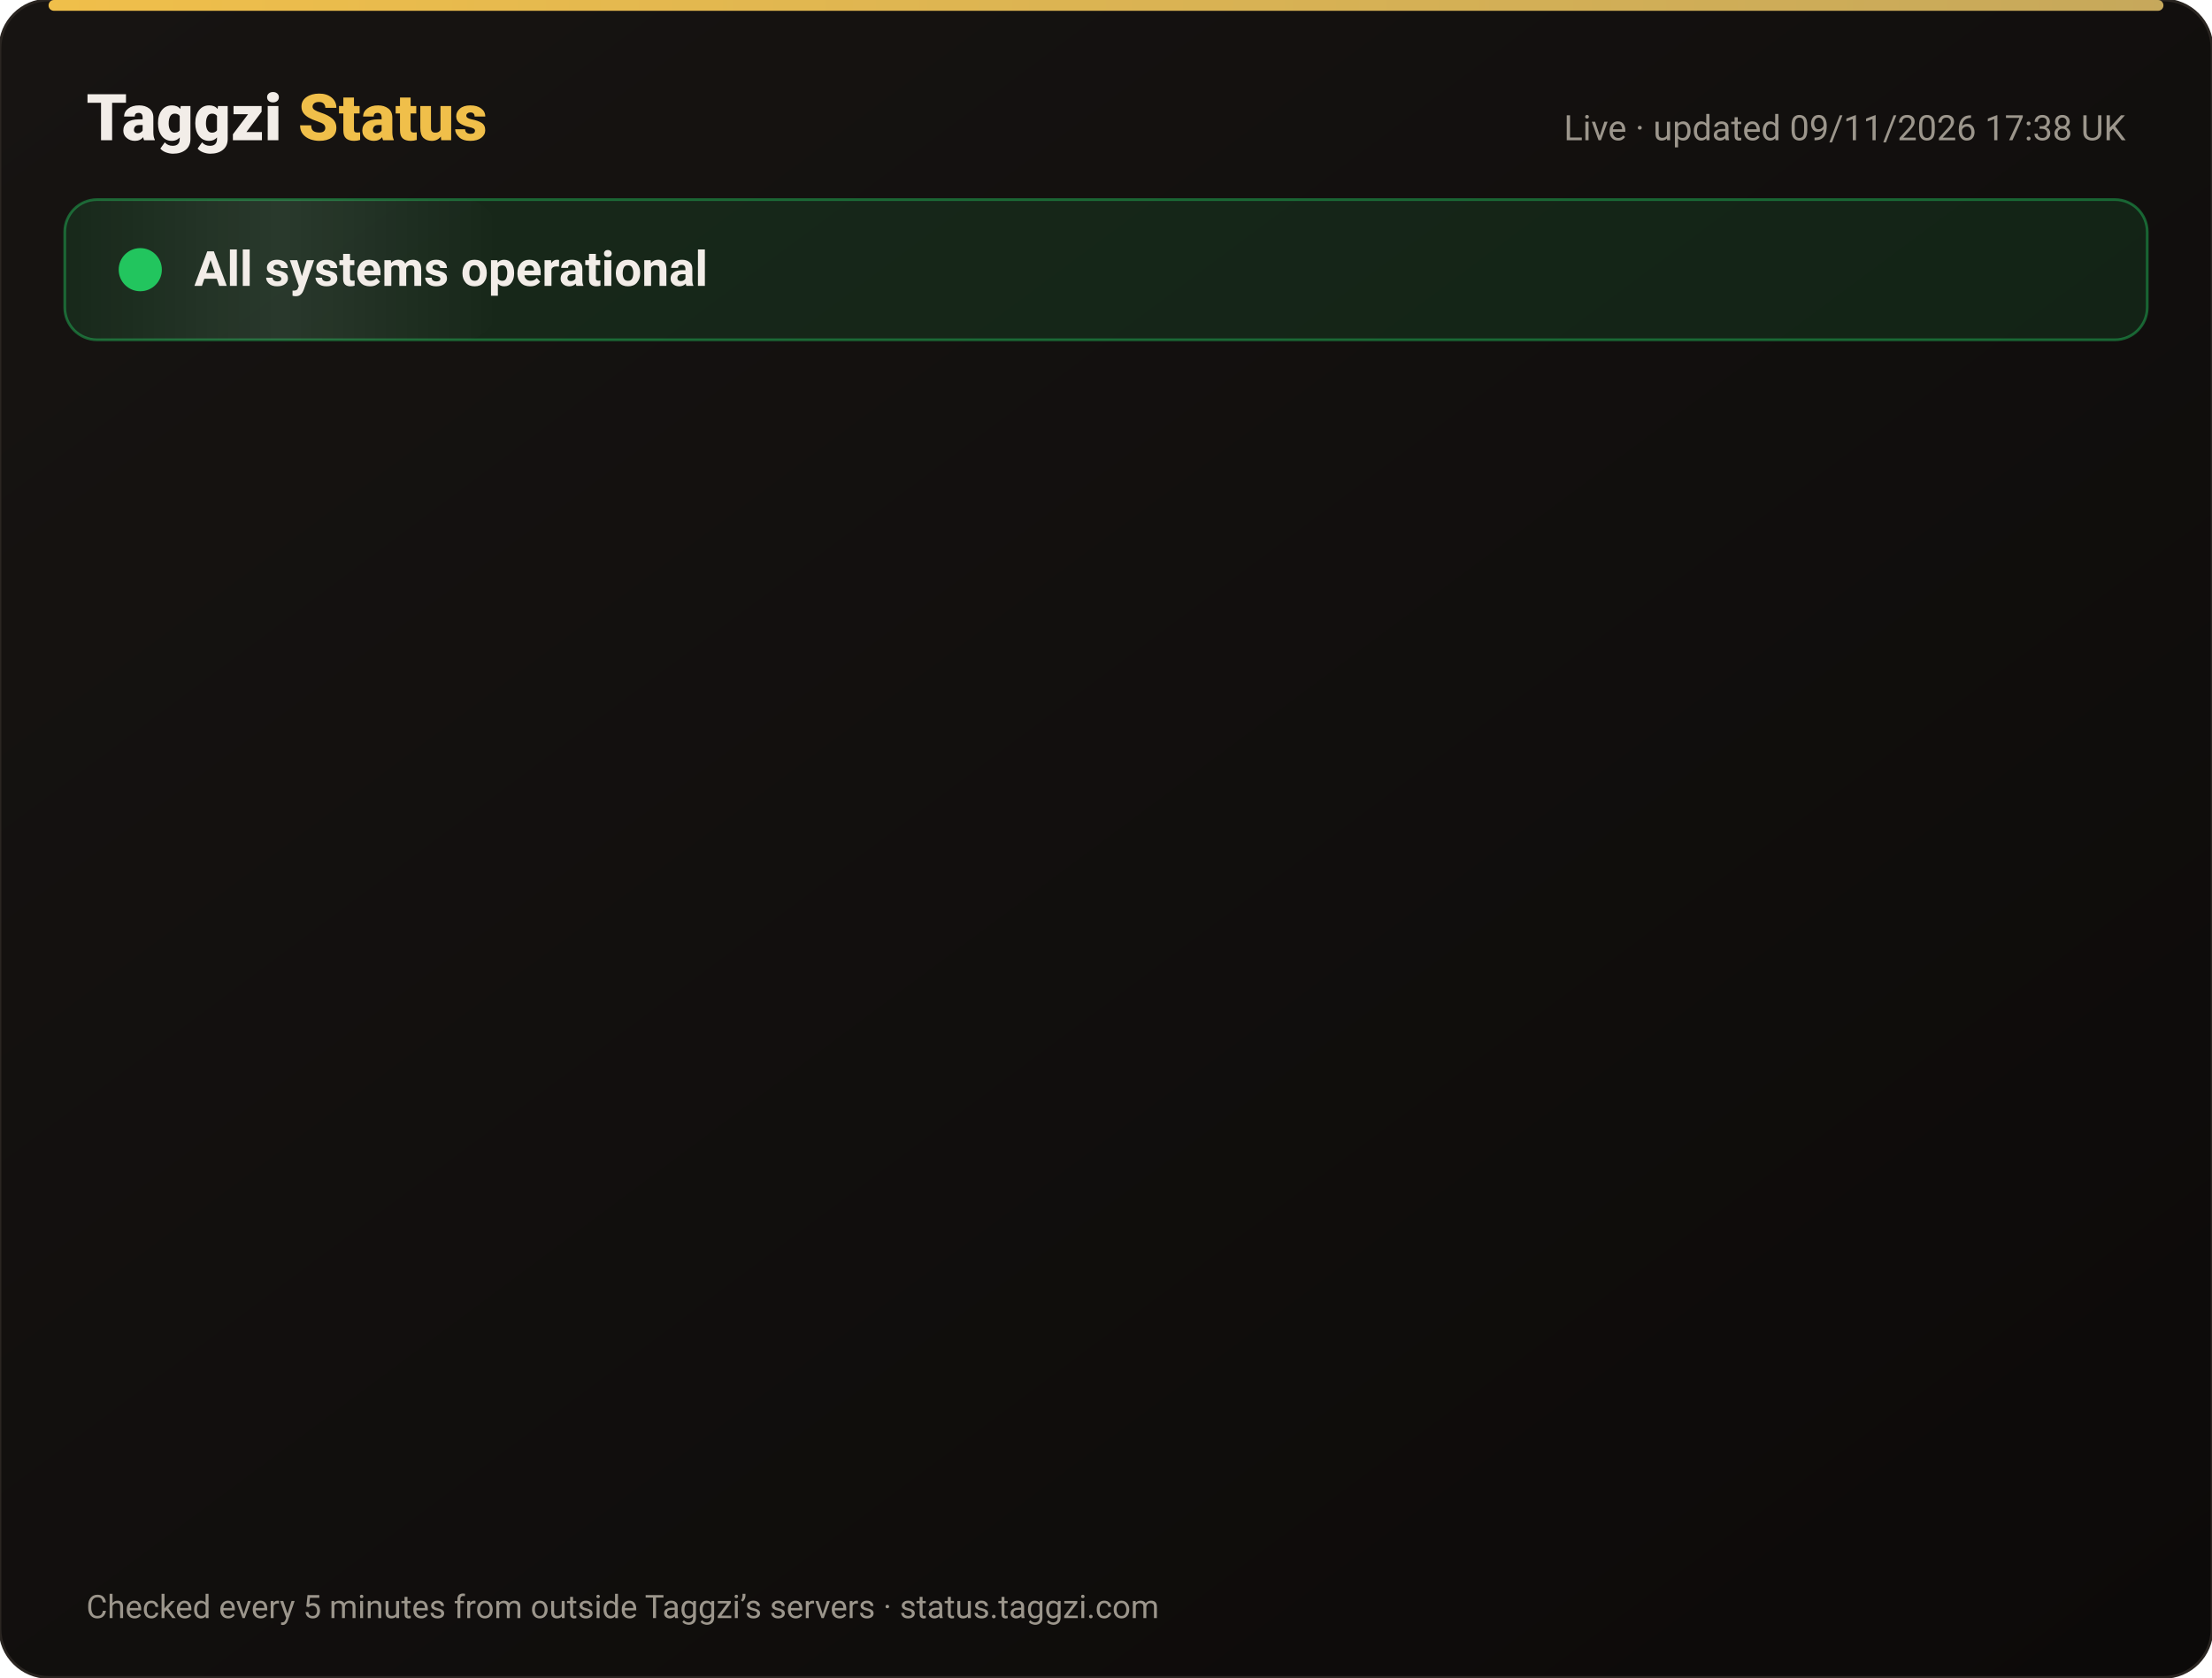
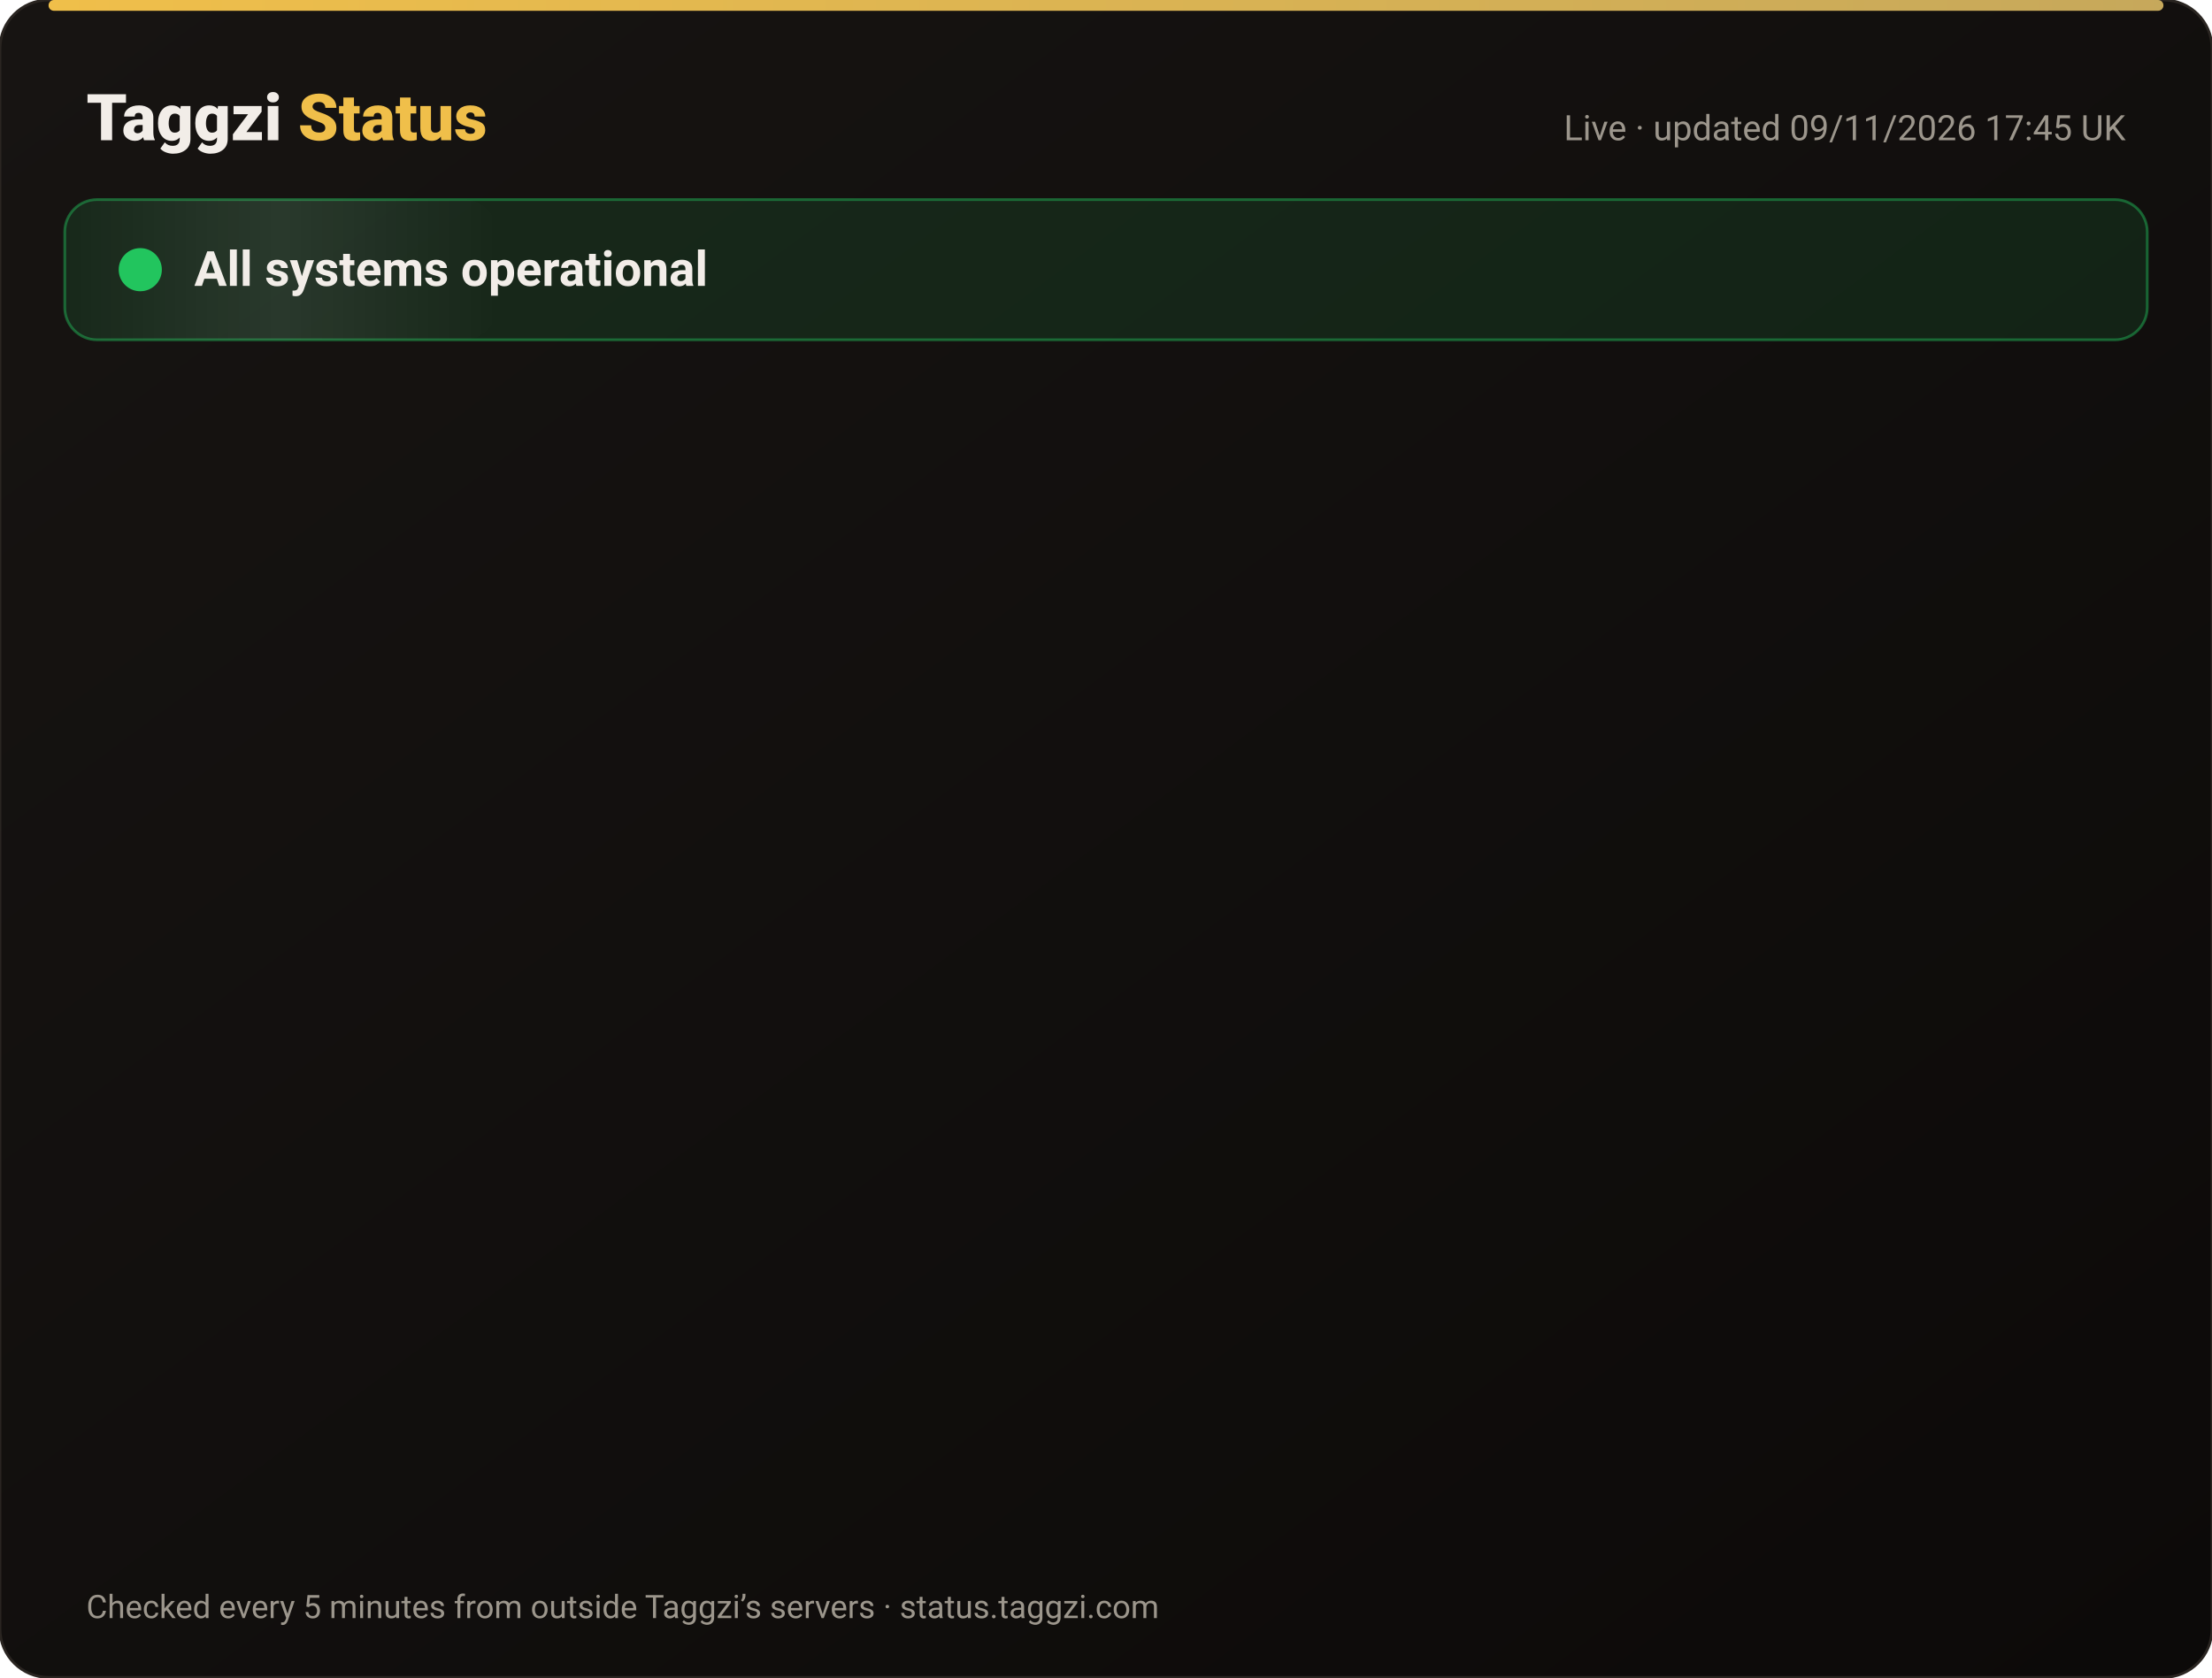
<svg xmlns="http://www.w3.org/2000/svg" width="820" height="622" viewBox="0 0 820 622" font-family="-apple-system,Segoe UI,Roboto,Helvetica,Arial,sans-serif">
  <defs>
    <linearGradient id="bg" x1="0" y1="0" x2="1" y2="1">
      <stop offset="0" stop-color="#171412" />
      <stop offset="1" stop-color="#0C0A09" />
    </linearGradient>
    <linearGradient id="gold" x1="0" x2="1">
      <stop offset="0" stop-color="#F0BF4A" />
      <stop offset="1" stop-color="#c6a85b" />
    </linearGradient>
    <linearGradient id="shine" x1="0" x2="1">
      <stop offset="0" stop-color="#fff" stop-opacity="0" />
      <stop offset=".5" stop-color="#fff" stop-opacity=".08" />
      <stop offset="1" stop-color="#fff" stop-opacity="0" />
    </linearGradient>
  </defs>
  <rect width="820" height="622" rx="18" fill="url(#bg)" stroke="#2a2521" />
  <rect x="18" y="0" width="784" height="4" rx="2" fill="url(#gold)" />
  <text x="32" y="52" font-size="24" font-weight="800" fill="#F2EDE8">Taggzi <tspan fill="#F0BF4A">Status</tspan>
  </text>
-   <text x="788" y="52" font-size="13" fill="#9C968C" text-anchor="end">Live · updated 09/11/2026 17:38 UK</text>
+   <text x="788" y="52" font-size="13" fill="#9C968C" text-anchor="end">Live · updated 09/11/2026 17:45 UK</text>
  <rect x="24" y="74" width="772" height="52" rx="12" fill="#22c55e" fill-opacity=".12" stroke="#22c55e" stroke-opacity=".45" />
  <rect x="24" y="74" width="160" height="52" rx="12" fill="url(#shine)">
    <animate attributeName="x" from="-160" to="820" dur="4s" repeatCount="indefinite" />
  </rect>
  <circle cx="52" cy="100" r="7" fill="#22c55e" />
  <circle cx="52" cy="100" r="7" fill="none" stroke="#22c55e" stroke-width="2">
    <animate attributeName="r" values="7;15;7" dur="2s" repeatCount="indefinite" />
    <animate attributeName="opacity" values=".9;0;.9" dur="2s" repeatCount="indefinite" />
  </circle>
  <text x="72" y="106" font-size="18" font-weight="700" fill="#F2EDE8">All systems operational</text>
  <g opacity="0">
    <animate attributeName="opacity" from="0" to="1" begin="0.00s" dur=".6s" fill="freeze" />
    <line x1="32" y1="188" x2="788" y2="188" stroke="#2a2521" />
    <circle cx="44" cy="166" r="6" fill="#22c55e">
      <animate attributeName="opacity" values="1;.45;1" dur="2.4s" begin="0.00s" repeatCount="indefinite" />
    </circle>
    <text x="62" y="171" font-size="15" font-weight="650" fill="#F2EDE8">Website</text>
    <text x="630" y="171" font-size="13" fill="#9C968C" text-anchor="end">99.97% uptime</text>
    <rect x="648" y="154" width="140" height="24" rx="12" fill="#22c55e" fill-opacity=".14" stroke="#22c55e" stroke-opacity=".5" />
    <text x="718" y="171" font-size="12" font-weight="700" fill="#22c55e" text-anchor="middle">Operational</text>
  </g>
  <g opacity="0">
    <animate attributeName="opacity" from="0" to="1" begin="0.15s" dur=".6s" fill="freeze" />
    <line x1="32" y1="234" x2="788" y2="234" stroke="#2a2521" />
    <circle cx="44" cy="212" r="6" fill="#22c55e">
      <animate attributeName="opacity" values="1;.45;1" dur="2.4s" begin="0.15s" repeatCount="indefinite" />
    </circle>
    <text x="62" y="217" font-size="15" font-weight="650" fill="#F2EDE8">Tag scans</text>
    <text x="630" y="217" font-size="13" fill="#9C968C" text-anchor="end">99.97% uptime</text>
    <rect x="648" y="200" width="140" height="24" rx="12" fill="#22c55e" fill-opacity=".14" stroke="#22c55e" stroke-opacity=".5" />
    <text x="718" y="217" font-size="12" font-weight="700" fill="#22c55e" text-anchor="middle">Operational</text>
  </g>
  <g opacity="0">
    <animate attributeName="opacity" from="0" to="1" begin="0.30s" dur=".6s" fill="freeze" />
    <line x1="32" y1="280" x2="788" y2="280" stroke="#2a2521" />
    <circle cx="44" cy="258" r="6" fill="#22c55e">
      <animate attributeName="opacity" values="1;.45;1" dur="2.4s" begin="0.30s" repeatCount="indefinite" />
    </circle>
    <text x="62" y="263" font-size="15" font-weight="650" fill="#F2EDE8">Manual tag lookup</text>
    <text x="630" y="263" font-size="13" fill="#9C968C" text-anchor="end">99.97% uptime</text>
    <rect x="648" y="246" width="140" height="24" rx="12" fill="#22c55e" fill-opacity=".14" stroke="#22c55e" stroke-opacity=".5" />
    <text x="718" y="263" font-size="12" font-weight="700" fill="#22c55e" text-anchor="middle">Operational</text>
  </g>
  <g opacity="0">
    <animate attributeName="opacity" from="0" to="1" begin="0.45s" dur=".6s" fill="freeze" />
    <line x1="32" y1="326" x2="788" y2="326" stroke="#2a2521" />
    <circle cx="44" cy="304" r="6" fill="#22c55e">
      <animate attributeName="opacity" values="1;.45;1" dur="2.4s" begin="0.45s" repeatCount="indefinite" />
    </circle>
    <text x="62" y="309" font-size="15" font-weight="650" fill="#F2EDE8">App &amp; login</text>
    <text x="630" y="309" font-size="13" fill="#9C968C" text-anchor="end">99.97% uptime</text>
    <rect x="648" y="292" width="140" height="24" rx="12" fill="#22c55e" fill-opacity=".14" stroke="#22c55e" stroke-opacity=".5" />
    <text x="718" y="309" font-size="12" font-weight="700" fill="#22c55e" text-anchor="middle">Operational</text>
  </g>
  <g opacity="0">
    <animate attributeName="opacity" from="0" to="1" begin="0.60s" dur=".6s" fill="freeze" />
    <line x1="32" y1="372" x2="788" y2="372" stroke="#2a2521" />
    <circle cx="44" cy="350" r="6" fill="#22c55e">
      <animate attributeName="opacity" values="1;.45;1" dur="2.4s" begin="0.60s" repeatCount="indefinite" />
    </circle>
    <text x="62" y="355" font-size="15" font-weight="650" fill="#F2EDE8">Community alerts</text>
    <text x="630" y="355" font-size="13" fill="#9C968C" text-anchor="end">99.97% uptime</text>
    <rect x="648" y="338" width="140" height="24" rx="12" fill="#22c55e" fill-opacity=".14" stroke="#22c55e" stroke-opacity=".5" />
    <text x="718" y="355" font-size="12" font-weight="700" fill="#22c55e" text-anchor="middle">Operational</text>
  </g>
  <g opacity="0">
    <animate attributeName="opacity" from="0" to="1" begin="0.75s" dur=".6s" fill="freeze" />
    <line x1="32" y1="418" x2="788" y2="418" stroke="#2a2521" />
    <circle cx="44" cy="396" r="6" fill="#22c55e">
      <animate attributeName="opacity" values="1;.45;1" dur="2.4s" begin="0.75s" repeatCount="indefinite" />
    </circle>
    <text x="62" y="401" font-size="15" font-weight="650" fill="#F2EDE8">Private calling</text>
    <text x="630" y="401" font-size="13" fill="#9C968C" text-anchor="end">99.97% uptime</text>
    <rect x="648" y="384" width="140" height="24" rx="12" fill="#22c55e" fill-opacity=".14" stroke="#22c55e" stroke-opacity=".5" />
    <text x="718" y="401" font-size="12" font-weight="700" fill="#22c55e" text-anchor="middle">Operational</text>
  </g>
  <g opacity="0">
    <animate attributeName="opacity" from="0" to="1" begin="0.90s" dur=".6s" fill="freeze" />
    <line x1="32" y1="464" x2="788" y2="464" stroke="#2a2521" />
    <circle cx="44" cy="442" r="6" fill="#22c55e">
      <animate attributeName="opacity" values="1;.45;1" dur="2.4s" begin="0.90s" repeatCount="indefinite" />
    </circle>
    <text x="62" y="447" font-size="15" font-weight="650" fill="#F2EDE8">Payments</text>
    <text x="630" y="447" font-size="13" fill="#9C968C" text-anchor="end">99.96% uptime</text>
    <rect x="648" y="430" width="140" height="24" rx="12" fill="#22c55e" fill-opacity=".14" stroke="#22c55e" stroke-opacity=".5" />
    <text x="718" y="447" font-size="12" font-weight="700" fill="#22c55e" text-anchor="middle">Operational</text>
  </g>
  <g opacity="0">
    <animate attributeName="opacity" from="0" to="1" begin="1.05s" dur=".6s" fill="freeze" />
    <line x1="32" y1="510" x2="788" y2="510" stroke="#2a2521" />
    <circle cx="44" cy="488" r="6" fill="#22c55e">
      <animate attributeName="opacity" values="1;.45;1" dur="2.4s" begin="1.05s" repeatCount="indefinite" />
    </circle>
    <text x="62" y="493" font-size="15" font-weight="650" fill="#F2EDE8">Email &amp; support</text>
    <text x="630" y="493" font-size="13" fill="#9C968C" text-anchor="end">99.97% uptime</text>
    <rect x="648" y="476" width="140" height="24" rx="12" fill="#22c55e" fill-opacity=".14" stroke="#22c55e" stroke-opacity=".5" />
    <text x="718" y="493" font-size="12" font-weight="700" fill="#22c55e" text-anchor="middle">Operational</text>
  </g>
  <g opacity="0">
    <animate attributeName="opacity" from="0" to="1" begin="1.20s" dur=".6s" fill="freeze" />
    <line x1="32" y1="556" x2="788" y2="556" stroke="#2a2521" />
    <circle cx="44" cy="534" r="6" fill="#22c55e">
      <animate attributeName="opacity" values="1;.45;1" dur="2.4s" begin="1.20s" repeatCount="indefinite" />
    </circle>
    <text x="62" y="539" font-size="15" font-weight="650" fill="#F2EDE8">Secure connection (SSL)</text>
    <text x="630" y="539" font-size="13" fill="#9C968C" text-anchor="end">100.00% uptime</text>
    <rect x="648" y="522" width="140" height="24" rx="12" fill="#22c55e" fill-opacity=".14" stroke="#22c55e" stroke-opacity=".5" />
    <text x="718" y="539" font-size="12" font-weight="700" fill="#22c55e" text-anchor="middle">Operational</text>
  </g>
  <text x="32" y="600" font-size="12" fill="#9C968C">Checked every 5 minutes from outside Taggzi’s servers · status.taggzi.com</text>
</svg>
